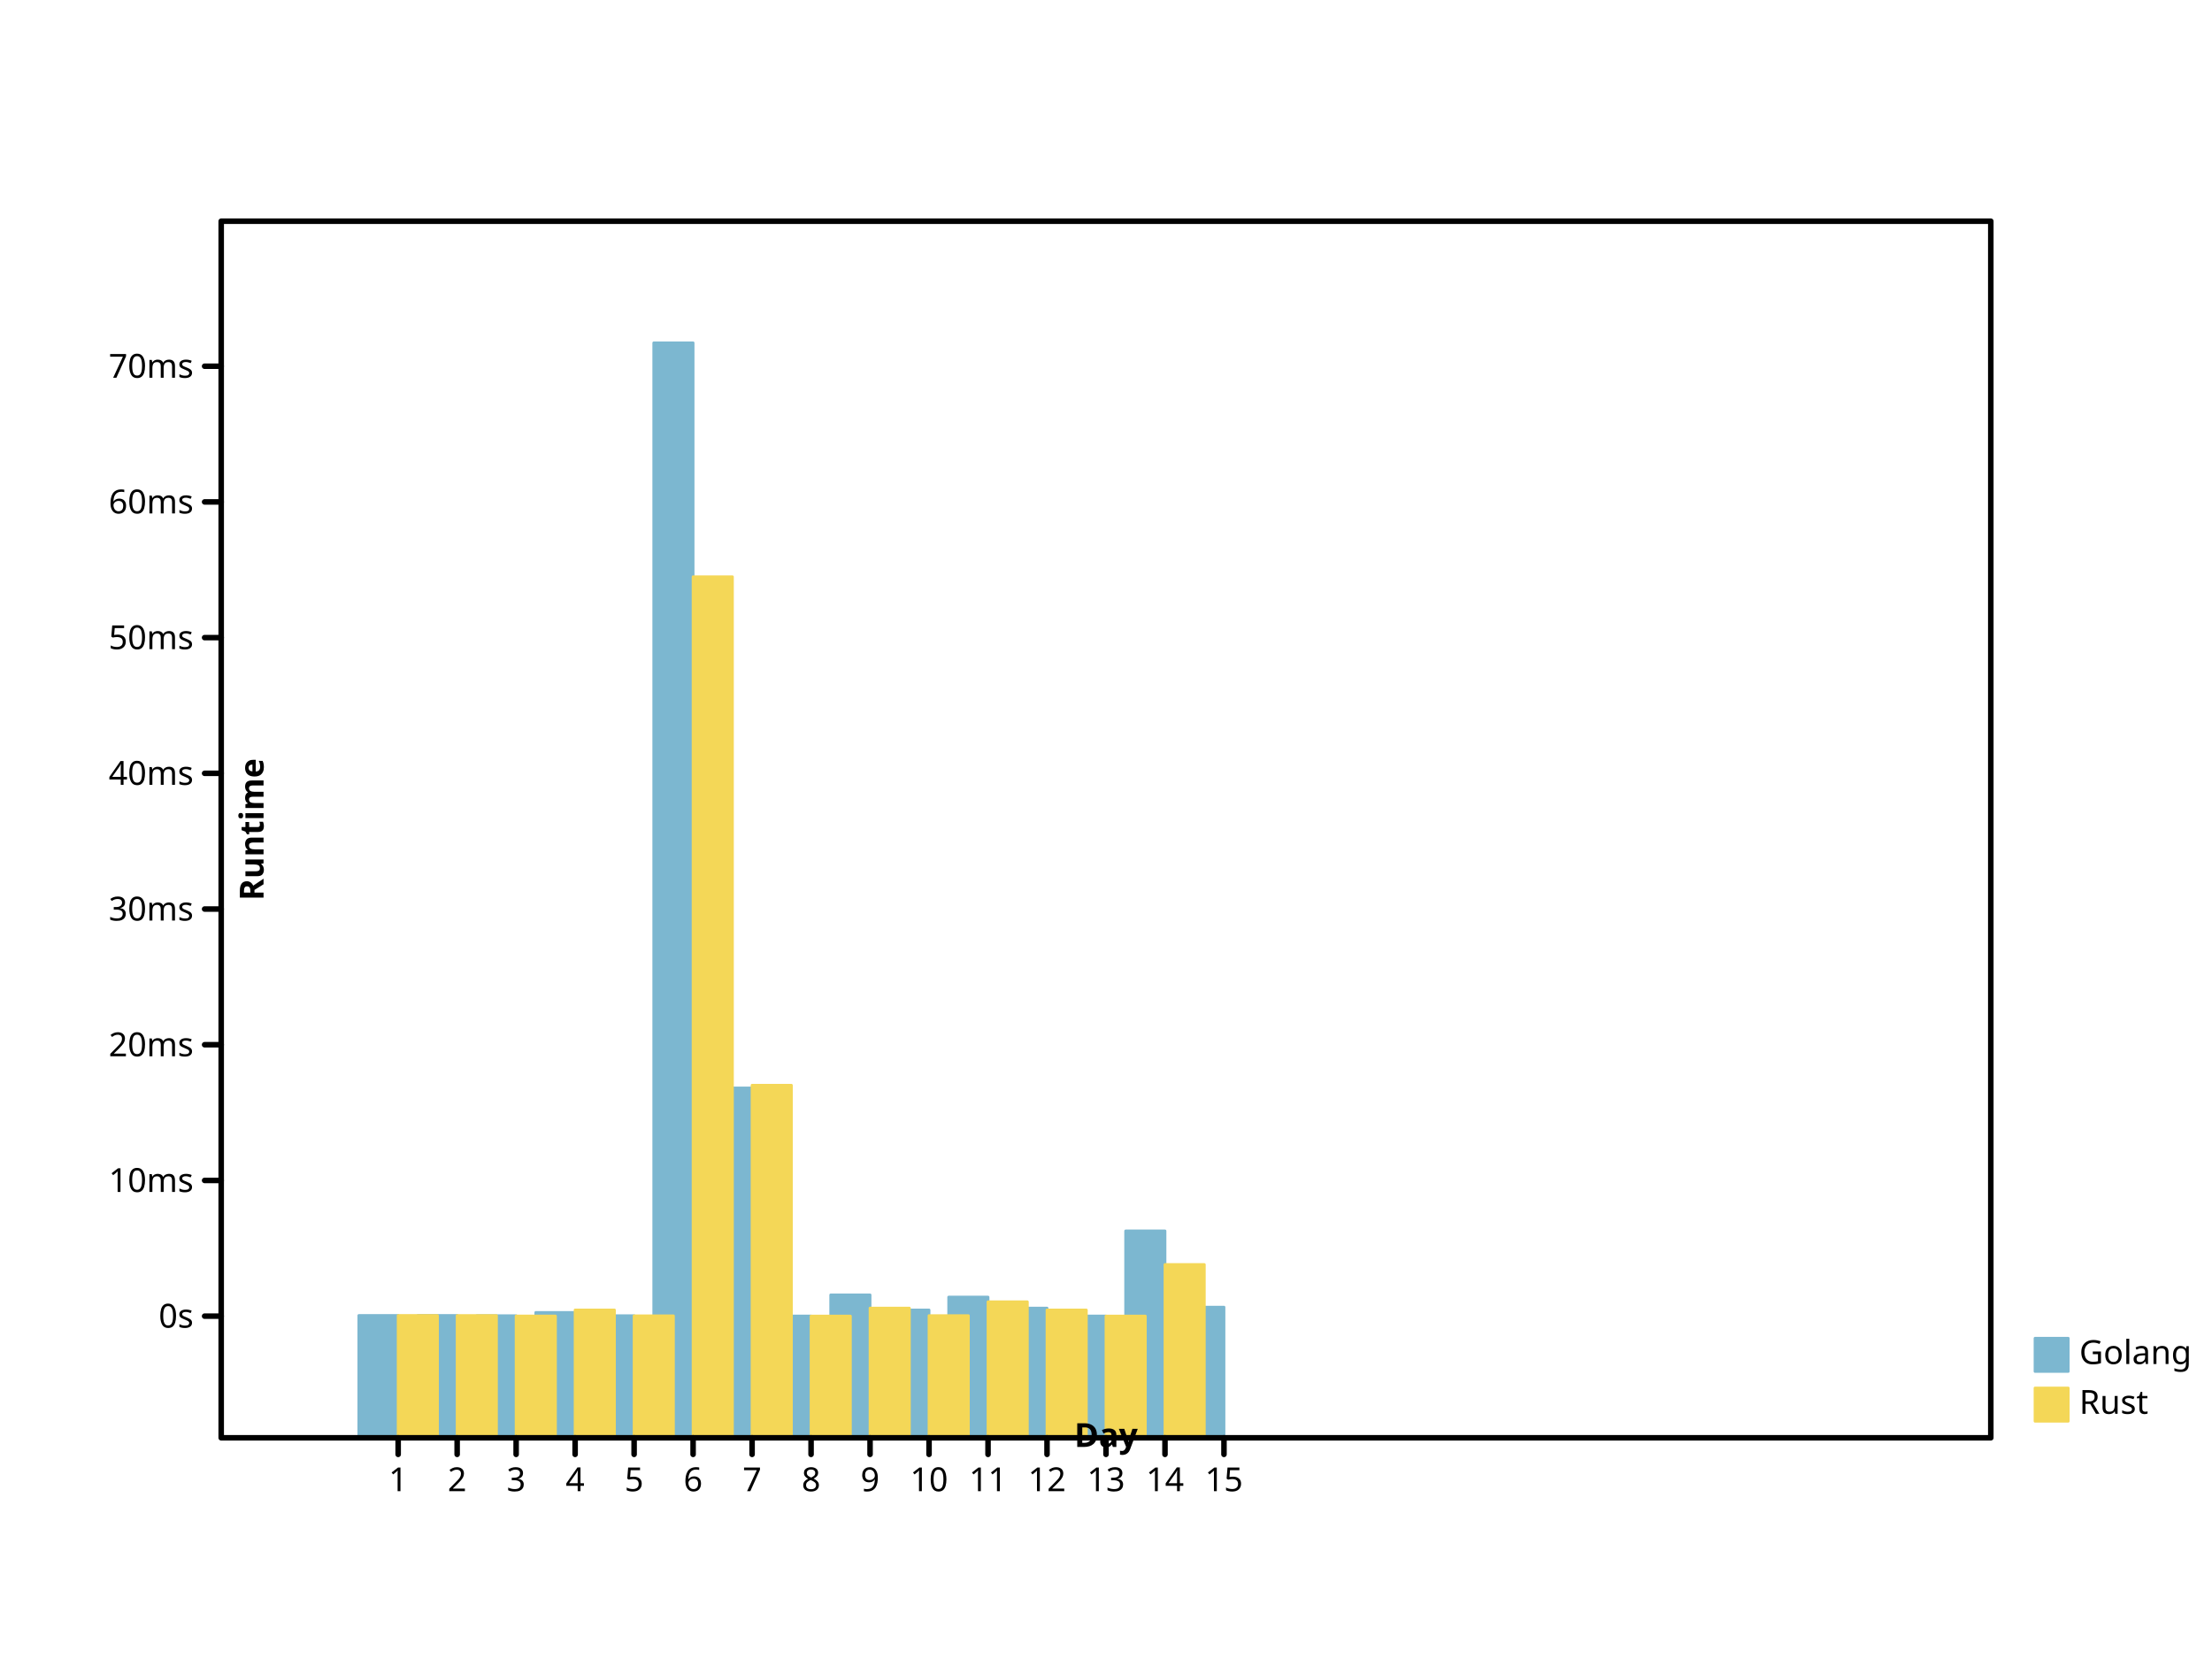
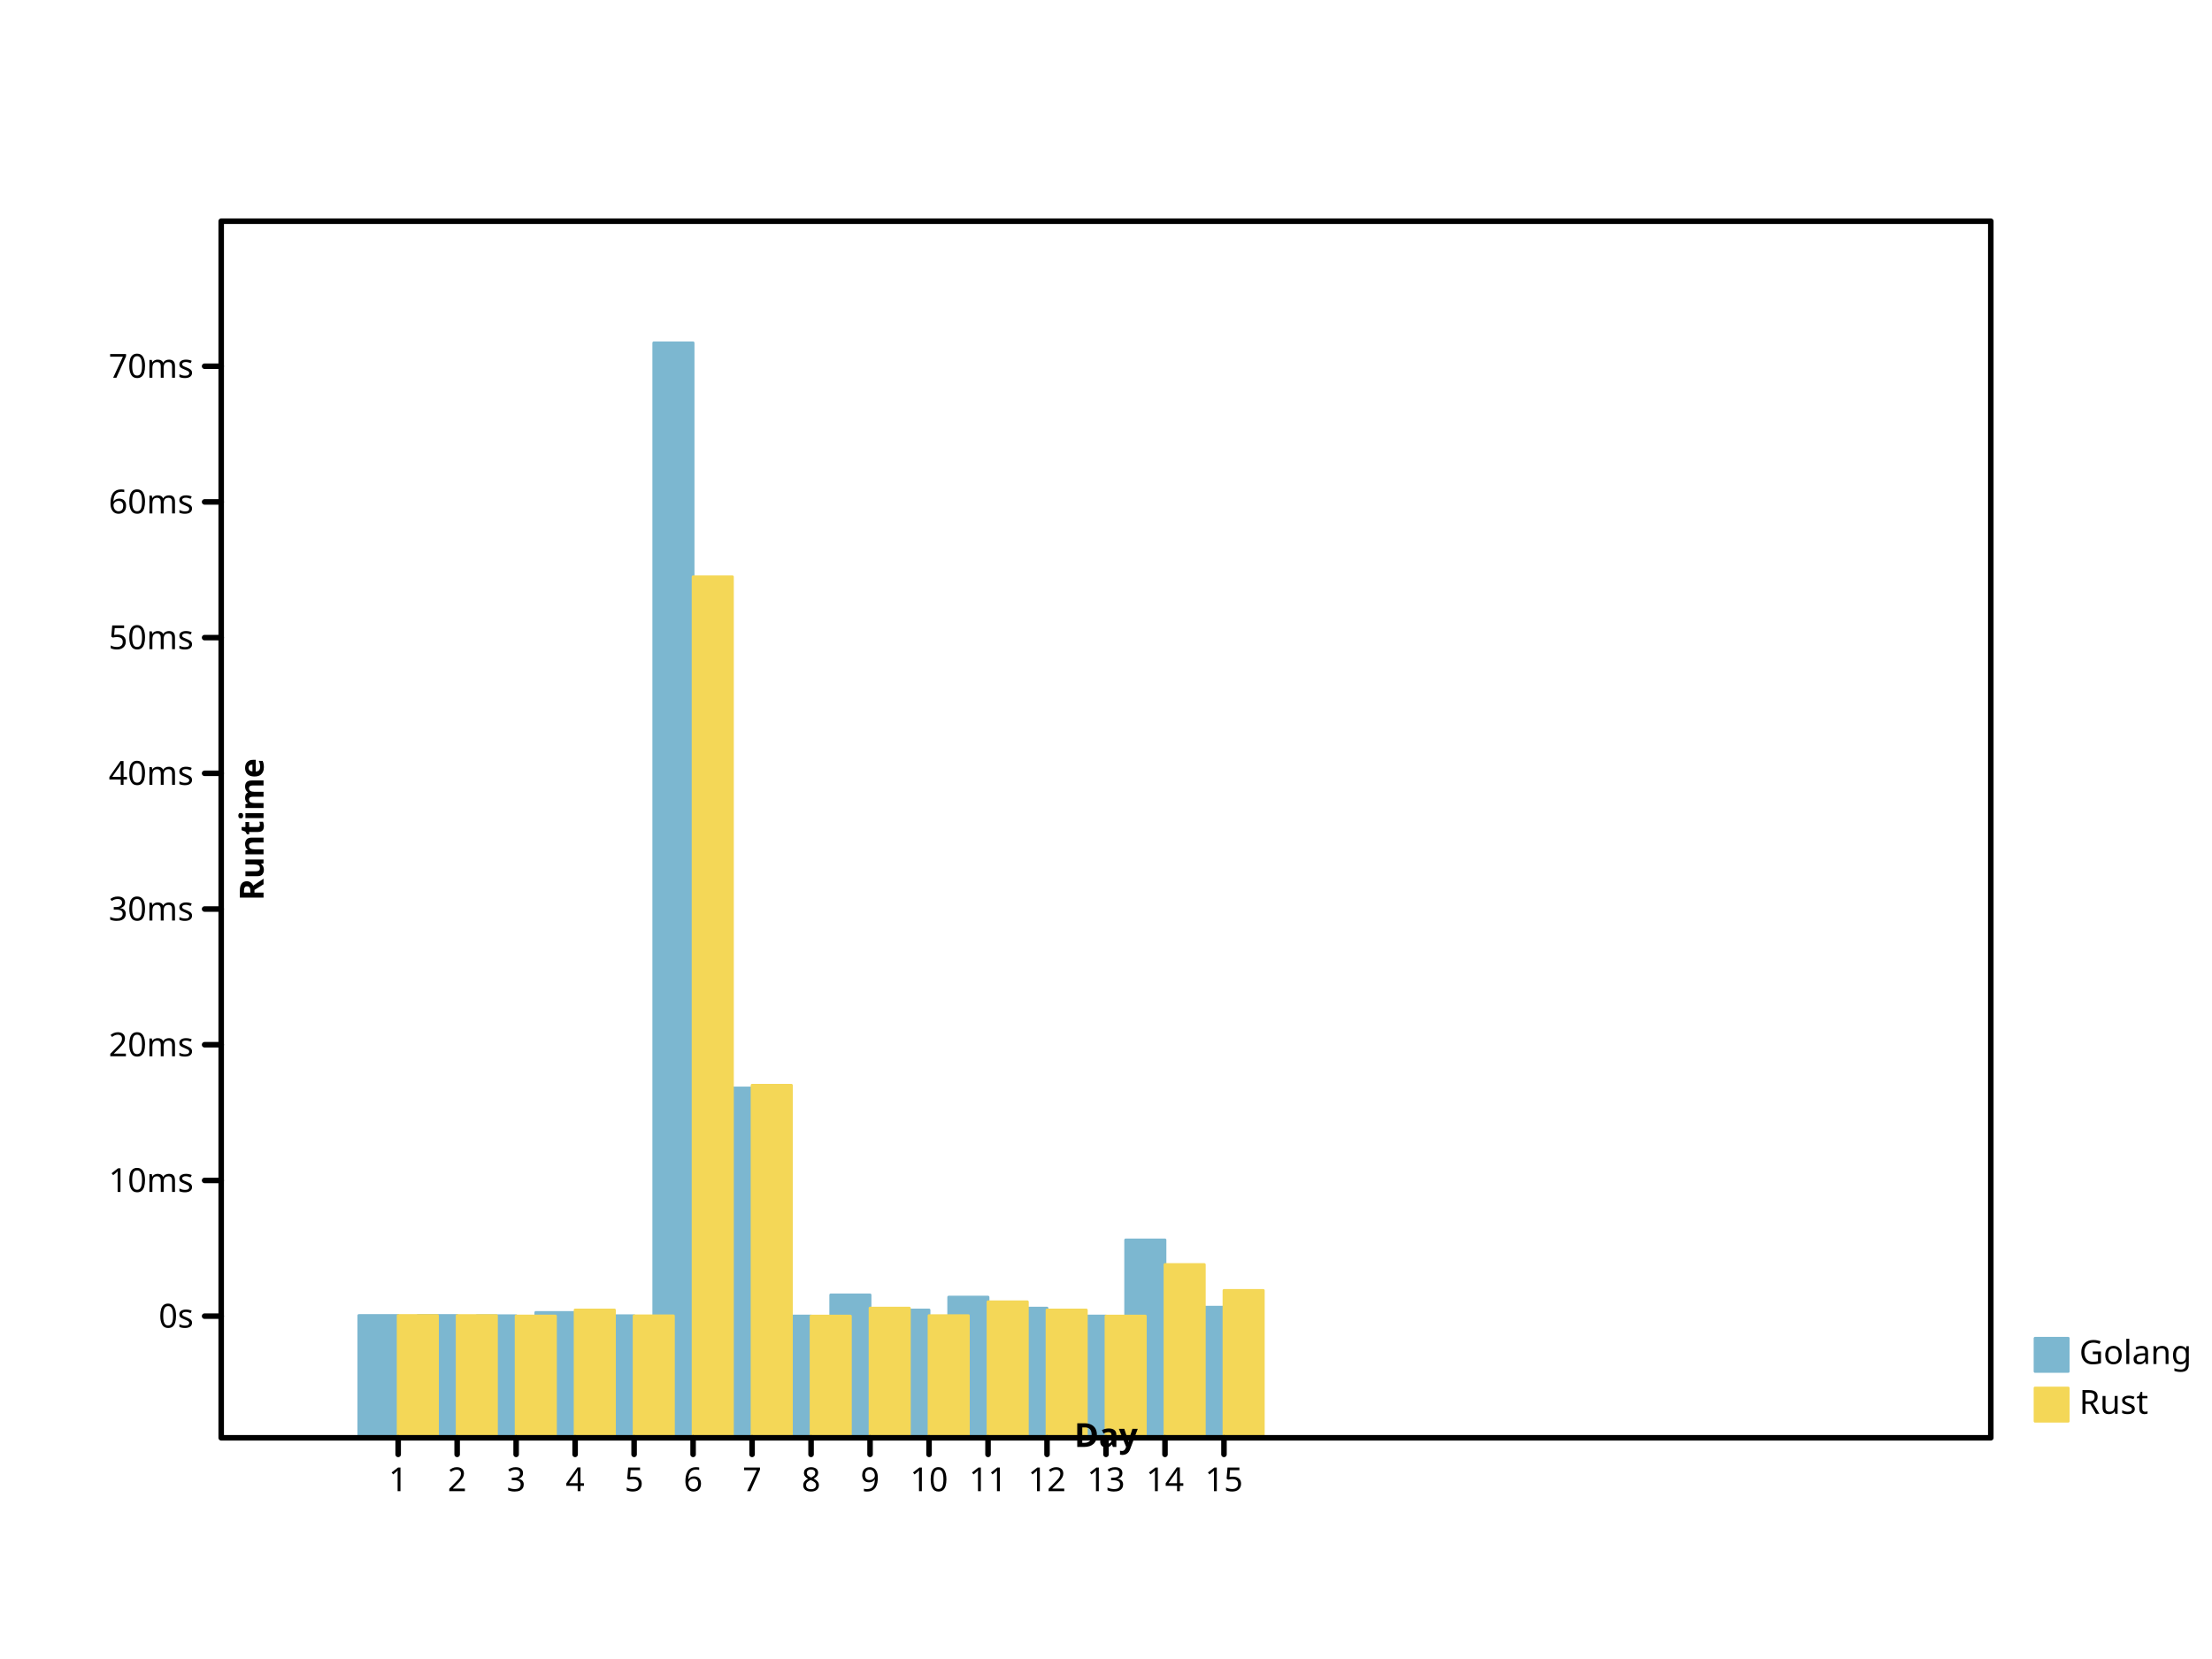
- <svg xmlns="http://www.w3.org/2000/svg" width="800" height="600" viewbox="0 0 800 600" preserveAspectRatio="xMidYMid meet">
+ <svg xmlns="http://www.w3.org/2000/svg" viewbox="0 0 800 600" preserveAspectRatio="xMidYMid meet" width="800" height="600">
  <defs>
    <marker refY="5" markerUnits="userSpaceOnUse" markerWidth="2%" markerHeight="2%" id="circle" viewBox="0 0 10 10 " refX="5">
-       <circle fill="none" stroke="black" cx="5" cy="5" r="3" />
+       <circle cx="5" cy="5" r="3" fill="none" stroke="black" />
    </marker>
-     <marker markerUnits="userSpaceOnUse" markerWidth="2%" markerHeight="2%" id="filled-circle" viewBox="0 0 10 10 " refX="5" refY="5">
-       <circle cx="5" cy="5" r="3" fill="black" stroke="none" />
+     <marker refY="5" markerUnits="userSpaceOnUse" markerWidth="2%" markerHeight="2%" id="filled-circle" viewBox="0 0 10 10 " refX="5">
+       <circle stroke="none" cx="5" cy="5" r="3" fill="black" />
    </marker>
-     <marker markerUnits="userSpaceOnUse" markerWidth="2%" markerHeight="2%" id="square" viewBox="0 0 10 10 " refX="5" refY="5">
-       <rect x="2" y="2" width="6" height="6" fill="none" stroke="black" />
+     <marker viewBox="0 0 10 10 " refX="5" refY="5" markerUnits="userSpaceOnUse" markerWidth="2%" markerHeight="2%" id="square">
+       <rect height="6" fill="none" stroke="black" x="2" y="2" width="6" />
    </marker>
-     <marker id="filled-square" viewBox="0 0 10 10 " refX="5" refY="5" markerUnits="userSpaceOnUse" markerWidth="2%" markerHeight="2%">
-       <rect width="6" height="6" fill="black" stroke="none" x="2" y="2" />
+     <marker markerUnits="userSpaceOnUse" markerWidth="2%" markerHeight="2%" id="filled-square" viewBox="0 0 10 10 " refX="5" refY="5">
+       <rect height="6" fill="black" stroke="none" x="2" y="2" width="6" />
    </marker>
  </defs>
-   <g stroke-linejoin="round" transform="translate(80 520 )scale(1 -1 )" fill="hsl(198, 47%, 65%)" stroke="hsl(198, 47%, 65%)" stroke-width="1px" stroke-linecap="round">
-     <rect vector-effect="non-scaling-stroke" x="4.977778e+01" y="0" width="1.422222e+01" height="4.423525e+01" />
-     <rect height="4.423326e+01" vector-effect="non-scaling-stroke" x="7.111111e+01" y="0" width="1.422222e+01" />
-     <rect x="9.244444e+01" y="0" width="1.422222e+01" height="4.414482e+01" vector-effect="non-scaling-stroke" />
-     <rect x="1.137778e+02" y="0" width="1.422222e+01" height="4.533401e+01" vector-effect="non-scaling-stroke" />
+   <g stroke-linecap="round" stroke-linejoin="round" transform="translate(80 520 )scale(1 -1 )" fill="hsl(198, 47%, 65%)" stroke="hsl(198, 47%, 65%)" stroke-width="1px">
+     <rect width="1.422222e+01" height="4.423525e+01" vector-effect="non-scaling-stroke" x="4.977778e+01" y="0" />
+     <rect y="0" width="1.422222e+01" height="4.423326e+01" vector-effect="non-scaling-stroke" x="7.111111e+01" />
+     <rect y="0" width="1.422222e+01" height="4.414482e+01" vector-effect="non-scaling-stroke" x="9.244444e+01" />
+     <rect height="4.533401e+01" vector-effect="non-scaling-stroke" x="1.137778e+02" y="0" width="1.422222e+01" />
    <rect vector-effect="non-scaling-stroke" x="1.351111e+02" y="0" width="1.422222e+01" height="4.414970e+01" />
-     <rect y="0" width="1.422222e+01" height="396" vector-effect="non-scaling-stroke" x="1.564444e+02" />
-     <rect width="1.422222e+01" height="1.265206e+02" vector-effect="non-scaling-stroke" x="1.777778e+02" y="0" />
-     <rect height="4.403414e+01" vector-effect="non-scaling-stroke" x="1.991111e+02" y="0" width="1.422222e+01" />
-     <rect vector-effect="non-scaling-stroke" x="2.204444e+02" y="0" width="1.422222e+01" height="5.167989e+01" />
+     <rect height="396" vector-effect="non-scaling-stroke" x="1.564444e+02" y="0" width="1.422222e+01" />
+     <rect vector-effect="non-scaling-stroke" x="1.777778e+02" y="0" width="1.422222e+01" height="1.265206e+02" />
+     <rect width="1.422222e+01" height="4.403414e+01" vector-effect="non-scaling-stroke" x="1.991111e+02" y="0" />
+     <rect x="2.204444e+02" y="0" width="1.422222e+01" height="5.167989e+01" vector-effect="non-scaling-stroke" />
    <rect vector-effect="non-scaling-stroke" x="2.417778e+02" y="0" width="1.422222e+01" height="4.622438e+01" />
-     <rect x="2.631111e+02" y="0" width="1.422222e+01" height="5.088639e+01" vector-effect="non-scaling-stroke" />
-     <rect vector-effect="non-scaling-stroke" x="2.844444e+02" y="0" width="1.422222e+01" height="4.690133e+01" />
-     <rect x="3.057778e+02" y="0" width="1.422222e+01" height="4.403436e+01" vector-effect="non-scaling-stroke" />
-     <rect height="7.481753e+01" vector-effect="non-scaling-stroke" x="3.271111e+02" y="0" width="1.422222e+01" />
-     <rect x="3.484444e+02" y="0" width="1.422222e+01" height="4.725057e+01" vector-effect="non-scaling-stroke" />
+     <rect y="0" width="1.422222e+01" height="5.088639e+01" vector-effect="non-scaling-stroke" x="2.631111e+02" />
+     <rect width="1.422222e+01" height="4.690133e+01" vector-effect="non-scaling-stroke" x="2.844444e+02" y="0" />
+     <rect vector-effect="non-scaling-stroke" x="3.057778e+02" y="0" width="1.422222e+01" height="4.403436e+01" />
+     <rect vector-effect="non-scaling-stroke" x="3.271111e+02" y="0" width="1.422222e+01" height="7.156957e+01" />
+     <rect x="3.484444e+02" y="0" width="1.422222e+01" height="4.723968e+01" vector-effect="non-scaling-stroke" />
  </g>
-   <g fill="hsl(49, 88%, 65%)" stroke="hsl(49, 88%, 65%)" stroke-width="1px" stroke-linecap="round" stroke-linejoin="round" transform="translate(80 520 )scale(1 -1 )">
-     <rect y="0" width="1.422222e+01" height="4.422948e+01" vector-effect="non-scaling-stroke" x="64" />
-     <rect vector-effect="non-scaling-stroke" x="8.533333e+01" y="0" width="1.422222e+01" height="4.421116e+01" />
-     <rect y="0" width="1.422222e+01" height="4.404346e+01" vector-effect="non-scaling-stroke" x="1.066667e+02" />
-     <rect x="128" y="0" width="1.422222e+01" height="4.622662e+01" vector-effect="non-scaling-stroke" />
-     <rect vector-effect="non-scaling-stroke" x="1.493333e+02" y="0" width="1.422222e+01" height="4.410670e+01" />
-     <rect width="1.422222e+01" height="3.114004e+02" vector-effect="non-scaling-stroke" x="1.706667e+02" y="0" />
-     <rect x="192" y="0" width="1.422222e+01" height="1.275011e+02" vector-effect="non-scaling-stroke" />
-     <rect y="0" width="1.422222e+01" height="4.401625e+01" vector-effect="non-scaling-stroke" x="2.133333e+02" />
-     <rect height="4.690768e+01" vector-effect="non-scaling-stroke" x="2.346667e+02" y="0" width="1.422222e+01" />
-     <rect height="4.418291e+01" vector-effect="non-scaling-stroke" x="2.560000e+02" y="0" width="1.422222e+01" />
-     <rect width="1.422222e+01" height="4.918509e+01" vector-effect="non-scaling-stroke" x="2.773333e+02" y="0" />
-     <rect width="1.422222e+01" height="4.621178e+01" vector-effect="non-scaling-stroke" x="2.986667e+02" y="0" />
-     <rect x="320" y="0" width="1.422222e+01" height="4.402768e+01" vector-effect="non-scaling-stroke" />
-     <rect y="0" width="1.422222e+01" height="6.266067e+01" vector-effect="non-scaling-stroke" x="3.413333e+02" />
+   <g stroke-linecap="round" stroke-linejoin="round" transform="translate(80 520 )scale(1 -1 )" fill="hsl(49, 88%, 65%)" stroke="hsl(49, 88%, 65%)" stroke-width="1px">
+     <rect height="4.422948e+01" vector-effect="non-scaling-stroke" x="64" y="0" width="1.422222e+01" />
+     <rect x="8.533333e+01" y="0" width="1.422222e+01" height="4.421116e+01" vector-effect="non-scaling-stroke" />
+     <rect vector-effect="non-scaling-stroke" x="1.066667e+02" y="0" width="1.422222e+01" height="4.404346e+01" />
+     <rect width="1.422222e+01" height="4.622662e+01" vector-effect="non-scaling-stroke" x="128" y="0" />
+     <rect width="1.422222e+01" height="4.410670e+01" vector-effect="non-scaling-stroke" x="1.493333e+02" y="0" />
+     <rect height="3.114004e+02" vector-effect="non-scaling-stroke" x="1.706667e+02" y="0" width="1.422222e+01" />
+     <rect y="0" width="1.422222e+01" height="1.275011e+02" vector-effect="non-scaling-stroke" x="192" />
+     <rect vector-effect="non-scaling-stroke" x="2.133333e+02" y="0" width="1.422222e+01" height="4.401625e+01" />
+     <rect x="2.346667e+02" y="0" width="1.422222e+01" height="4.690768e+01" vector-effect="non-scaling-stroke" />
+     <rect x="2.560000e+02" y="0" width="1.422222e+01" height="4.418291e+01" vector-effect="non-scaling-stroke" />
+     <rect y="0" width="1.422222e+01" height="4.918509e+01" vector-effect="non-scaling-stroke" x="2.773333e+02" />
+     <rect x="2.986667e+02" y="0" width="1.422222e+01" height="4.621178e+01" vector-effect="non-scaling-stroke" />
+     <rect y="0" width="1.422222e+01" height="4.402768e+01" vector-effect="non-scaling-stroke" x="320" />
+     <rect width="1.422222e+01" height="6.266067e+01" vector-effect="non-scaling-stroke" x="3.413333e+02" y="0" />
+     <rect height="5.329766e+01" vector-effect="non-scaling-stroke" x="3.626667e+02" y="0" width="1.422222e+01" />
  </g>
-   <g stroke-width="1px" stroke="hsl(198, 47%, 65%)" stroke-linejoin="round" font-family="sans-serif" font-size="12px" font-weight="normal" fill="hsl(198, 47%, 65%)" stroke-linecap="round" dominant-baseline="hanging" font-style="normal" text-anchor="start">
+   <g stroke="hsl(198, 47%, 65%)" stroke-linejoin="round" stroke-width="1px" stroke-linecap="round" font-size="12px" font-family="sans-serif" font-weight="normal" text-anchor="start" font-style="normal" fill="hsl(198, 47%, 65%)" dominant-baseline="hanging">
    <rect x="736" y="484" width="12" height="12" vector-effect="non-scaling-stroke" />
-     <g stroke="black" fill="black">
-       <text stroke="none" vector-effect="non-scaling-stroke" x="752" y="484" dominant-baseline="hanging">Golang</text>
+     <g fill="black" stroke="black">
+       <text dominant-baseline="hanging" stroke="none" vector-effect="non-scaling-stroke" x="752" y="484">Golang</text>
    </g>
-     <g font-style="normal" dominant-baseline="hanging" text-anchor="start" fill="hsl(49, 88%, 65%)" stroke-width="1px" stroke-linecap="round" font-size="12px" stroke="hsl(49, 88%, 65%)" stroke-linejoin="round" font-family="sans-serif" font-weight="normal">
-       <rect width="12" height="12" vector-effect="non-scaling-stroke" x="736" y="502" />
-       <g stroke="black" fill="black">
-         <text dominant-baseline="hanging" stroke="none" vector-effect="non-scaling-stroke" x="752" y="502">Rust</text>
-         <g stroke-linejoin="round" stroke-linecap="round" font-weight="normal" text-anchor="start" dominant-baseline="hanging" stroke-width="2px" font-size="12px" fill="none" font-family="sans-serif" font-style="normal">
-           <rect x="80" y="80" width="640" height="440" vector-effect="non-scaling-stroke" />
+     <g font-weight="normal" stroke-linecap="round" font-size="12px" stroke="hsl(49, 88%, 65%)" text-anchor="start" dominant-baseline="hanging" font-style="normal" fill="hsl(49, 88%, 65%)" stroke-width="1px" stroke-linejoin="round" font-family="sans-serif">
+       <rect y="502" width="12" height="12" vector-effect="non-scaling-stroke" x="736" />
+       <g fill="black" stroke="black">
+         <text vector-effect="non-scaling-stroke" x="752" y="502" dominant-baseline="hanging" stroke="none">Rust</text>
+         <g font-weight="normal" font-style="normal" fill="none" stroke-width="2px" font-family="sans-serif" stroke-linejoin="round" text-anchor="start" dominant-baseline="hanging" stroke-linecap="round" font-size="12px">
+           <rect width="640" height="440" vector-effect="non-scaling-stroke" x="80" y="80" />
        </g>
-         <g font-family="sans-serif" font-style="normal" text-anchor="start" stroke-width="2px" fill="none" stroke-linecap="round" font-size="12px" transform="translate(80 520 )scale(1 -1 )" stroke="black" stroke-linejoin="round" dominant-baseline="hanging" font-weight="normal">
+         <g transform="translate(80 520 )scale(1 -1 )" font-family="sans-serif" text-anchor="start" dominant-baseline="hanging" font-style="normal" fill="none" stroke="black" stroke-linejoin="round" font-weight="normal" stroke-width="2px" stroke-linecap="round" font-size="12px">
          <path vector-effect="non-scaling-stroke" d="M64,0 L64,-6 M8.533333e+01,0 L8.533333e+01,-6 M1.066667e+02,0 L1.066667e+02,-6 M128,0 L128,-6 M1.493333e+02,0 L1.493333e+02,-6 M1.706667e+02,0 L1.706667e+02,-6 M192,0 L192,-6 M2.133333e+02,0 L2.133333e+02,-6 M2.346667e+02,0 L2.346667e+02,-6 M256,0 L256,-6 M2.773333e+02,0 L2.773333e+02,-6 M2.986667e+02,0 L2.986667e+02,-6 M320,0 L320,-6 M3.413333e+02,0 L3.413333e+02,-6 M3.626667e+02,0 L3.626667e+02,-6 " />
        </g>
-         <g font-weight="normal" text-anchor="middle" stroke-width="2px" font-family="sans-serif" dominant-baseline="hanging" stroke="black" stroke-linecap="round" font-size="12px" font-style="normal" fill="black" transform="translate(80 520 )scale(1 1 )" stroke-linejoin="round">
-           <text vector-effect="non-scaling-stroke" x="64" y="10" dominant-baseline="hanging" stroke="none">1</text>
-           <text y="10" dominant-baseline="hanging" stroke="none" vector-effect="non-scaling-stroke" x="8.533333e+01">2</text>
+         <g font-family="sans-serif" text-anchor="middle" fill="black" stroke-width="2px" stroke-linecap="round" font-style="normal" stroke-linejoin="round" stroke="black" font-size="12px" font-weight="normal" dominant-baseline="hanging" transform="translate(80 520 )scale(1 1 )">
+           <text stroke="none" vector-effect="non-scaling-stroke" x="64" y="10" dominant-baseline="hanging">1</text>
+           <text x="8.533333e+01" y="10" dominant-baseline="hanging" stroke="none" vector-effect="non-scaling-stroke">2</text>
          <text x="1.066667e+02" y="10" dominant-baseline="hanging" stroke="none" vector-effect="non-scaling-stroke">3</text>
-           <text x="128" y="10" dominant-baseline="hanging" stroke="none" vector-effect="non-scaling-stroke">4</text>
+           <text stroke="none" vector-effect="non-scaling-stroke" x="128" y="10" dominant-baseline="hanging">4</text>
          <text stroke="none" vector-effect="non-scaling-stroke" x="1.493333e+02" y="10" dominant-baseline="hanging">5</text>
-           <text vector-effect="non-scaling-stroke" x="1.706667e+02" y="10" dominant-baseline="hanging" stroke="none">6</text>
-           <text y="10" dominant-baseline="hanging" stroke="none" vector-effect="non-scaling-stroke" x="192">7</text>
+           <text y="10" dominant-baseline="hanging" stroke="none" vector-effect="non-scaling-stroke" x="1.706667e+02">6</text>
+           <text stroke="none" vector-effect="non-scaling-stroke" x="192" y="10" dominant-baseline="hanging">7</text>
          <text vector-effect="non-scaling-stroke" x="2.133333e+02" y="10" dominant-baseline="hanging" stroke="none">8</text>
          <text vector-effect="non-scaling-stroke" x="2.346667e+02" y="10" dominant-baseline="hanging" stroke="none">9</text>
-           <text vector-effect="non-scaling-stroke" x="256" y="10" dominant-baseline="hanging" stroke="none">10</text>
-           <text y="10" dominant-baseline="hanging" stroke="none" vector-effect="non-scaling-stroke" x="2.773333e+02">11</text>
+           <text stroke="none" vector-effect="non-scaling-stroke" x="256" y="10" dominant-baseline="hanging">10</text>
+           <text stroke="none" vector-effect="non-scaling-stroke" x="2.773333e+02" y="10" dominant-baseline="hanging">11</text>
          <text vector-effect="non-scaling-stroke" x="2.986667e+02" y="10" dominant-baseline="hanging" stroke="none">12</text>
-           <text y="10" dominant-baseline="hanging" stroke="none" vector-effect="non-scaling-stroke" x="320">13</text>
+           <text dominant-baseline="hanging" stroke="none" vector-effect="non-scaling-stroke" x="320" y="10">13</text>
          <text dominant-baseline="hanging" stroke="none" vector-effect="non-scaling-stroke" x="3.413333e+02" y="10">14</text>
          <text y="10" dominant-baseline="hanging" stroke="none" vector-effect="non-scaling-stroke" x="3.626667e+02">15</text>
        </g>
-         <g stroke="black" transform="translate(80 520 )scale(1 1 )rotate(0 0 0 )" fill="black" stroke-width="2px" font-size="12px" font-style="normal" text-anchor="middle" stroke-linejoin="round" font-family="sans-serif" dominant-baseline="baseline" stroke-linecap="round" font-weight="bold">
+         <g stroke-linecap="round" font-style="normal" stroke="black" stroke-width="2px" dominant-baseline="baseline" font-weight="bold" font-size="12px" fill="black" text-anchor="middle" transform="translate(80 520 )scale(1 1 )rotate(0 0 0 )" stroke-linejoin="round" font-family="sans-serif">
          <text vector-effect="non-scaling-stroke" x="320" y="-6" dominant-baseline="baseline" stroke="none">Day</text>
        </g>
-         <g transform="translate(80 520 )scale(1 -1 )" stroke="black" dominant-baseline="baseline" font-style="normal" stroke-width="2px" stroke-linecap="round" font-size="12px" font-family="sans-serif" font-weight="bold" text-anchor="middle" fill="black" stroke-linejoin="round">
-           <path vector-effect="non-scaling-stroke" d="M0,44 L-6,44 M0,9.307912e+01 L-6,9.307912e+01 M0,1.421582e+02 L-6,1.421582e+02 M0,1.912374e+02 L-6,1.912374e+02 M0,2.403165e+02 L-6,2.403165e+02 M0,2.893956e+02 L-6,2.893956e+02 M0,3.384747e+02 L-6,3.384747e+02 M0,3.875538e+02 L-6,3.875538e+02 " />
+         <g stroke-width="2px" stroke-linecap="round" transform="translate(80 520 )scale(1 -1 )" stroke-linejoin="round" font-family="sans-serif" font-weight="bold" font-style="normal" fill="black" dominant-baseline="baseline" text-anchor="middle" font-size="12px" stroke="black">
+           <path d="M0,44 L-6,44 M0,9.307912e+01 L-6,9.307912e+01 M0,1.421582e+02 L-6,1.421582e+02 M0,1.912374e+02 L-6,1.912374e+02 M0,2.403165e+02 L-6,2.403165e+02 M0,2.893956e+02 L-6,2.893956e+02 M0,3.384747e+02 L-6,3.384747e+02 M0,3.875538e+02 L-6,3.875538e+02 " vector-effect="non-scaling-stroke" />
        </g>
-         <g font-style="normal" stroke="black" font-family="sans-serif" transform="translate(80 520 )scale(1 1 )" fill="black" text-anchor="end" stroke-width="2px" stroke-linecap="round" font-size="12px" stroke-linejoin="round" dominant-baseline="middle" font-weight="normal">
-           <text stroke="none" vector-effect="non-scaling-stroke" x="-10" y="-44" dominant-baseline="middle">0s</text>
+         <g stroke="black" stroke-width="2px" font-size="12px" stroke-linejoin="round" dominant-baseline="middle" text-anchor="end" transform="translate(80 520 )scale(1 1 )" fill="black" stroke-linecap="round" font-style="normal" font-family="sans-serif" font-weight="normal">
+           <text vector-effect="non-scaling-stroke" x="-10" y="-44" dominant-baseline="middle" stroke="none">0s</text>
          <text dominant-baseline="middle" stroke="none" vector-effect="non-scaling-stroke" x="-10" y="-9.307912e+01">10ms</text>
-           <text x="-10" y="-1.421582e+02" dominant-baseline="middle" stroke="none" vector-effect="non-scaling-stroke">20ms</text>
+           <text dominant-baseline="middle" stroke="none" vector-effect="non-scaling-stroke" x="-10" y="-1.421582e+02">20ms</text>
          <text y="-1.912374e+02" dominant-baseline="middle" stroke="none" vector-effect="non-scaling-stroke" x="-10">30ms</text>
-           <text stroke="none" vector-effect="non-scaling-stroke" x="-10" y="-2.403165e+02" dominant-baseline="middle">40ms</text>
+           <text dominant-baseline="middle" stroke="none" vector-effect="non-scaling-stroke" x="-10" y="-2.403165e+02">40ms</text>
          <text stroke="none" vector-effect="non-scaling-stroke" x="-10" y="-2.893956e+02" dominant-baseline="middle">50ms</text>
-           <text stroke="none" vector-effect="non-scaling-stroke" x="-10" y="-3.384747e+02" dominant-baseline="middle">60ms</text>
-           <text x="-10" y="-3.875538e+02" dominant-baseline="middle" stroke="none" vector-effect="non-scaling-stroke">70ms</text>
+           <text vector-effect="non-scaling-stroke" x="-10" y="-3.384747e+02" dominant-baseline="middle" stroke="none">60ms</text>
+           <text stroke="none" vector-effect="non-scaling-stroke" x="-10" y="-3.875538e+02" dominant-baseline="middle">70ms</text>
        </g>
-         <g font-family="sans-serif" font-style="normal" text-anchor="middle" fill="black" stroke-width="2px" transform="translate(80 520 )scale(1 1 )rotate(-90 0 0 )" stroke="black" stroke-linejoin="round" font-size="12px" font-weight="bold" stroke-linecap="round" dominant-baseline="hanging">
-           <text x="220" y="6" dominant-baseline="hanging" stroke="none" vector-effect="non-scaling-stroke">Runtime</text>
+         <g font-family="sans-serif" text-anchor="middle" stroke="black" stroke-linecap="round" font-size="12px" stroke-linejoin="round" dominant-baseline="hanging" transform="translate(80 520 )scale(1 1 )rotate(-90 0 0 )" fill="black" stroke-width="2px" font-style="normal" font-weight="bold">
+           <text dominant-baseline="hanging" stroke="none" vector-effect="non-scaling-stroke" x="220" y="6">Runtime</text>
        </g>
      </g>
    </g>
  </g>
</svg>
